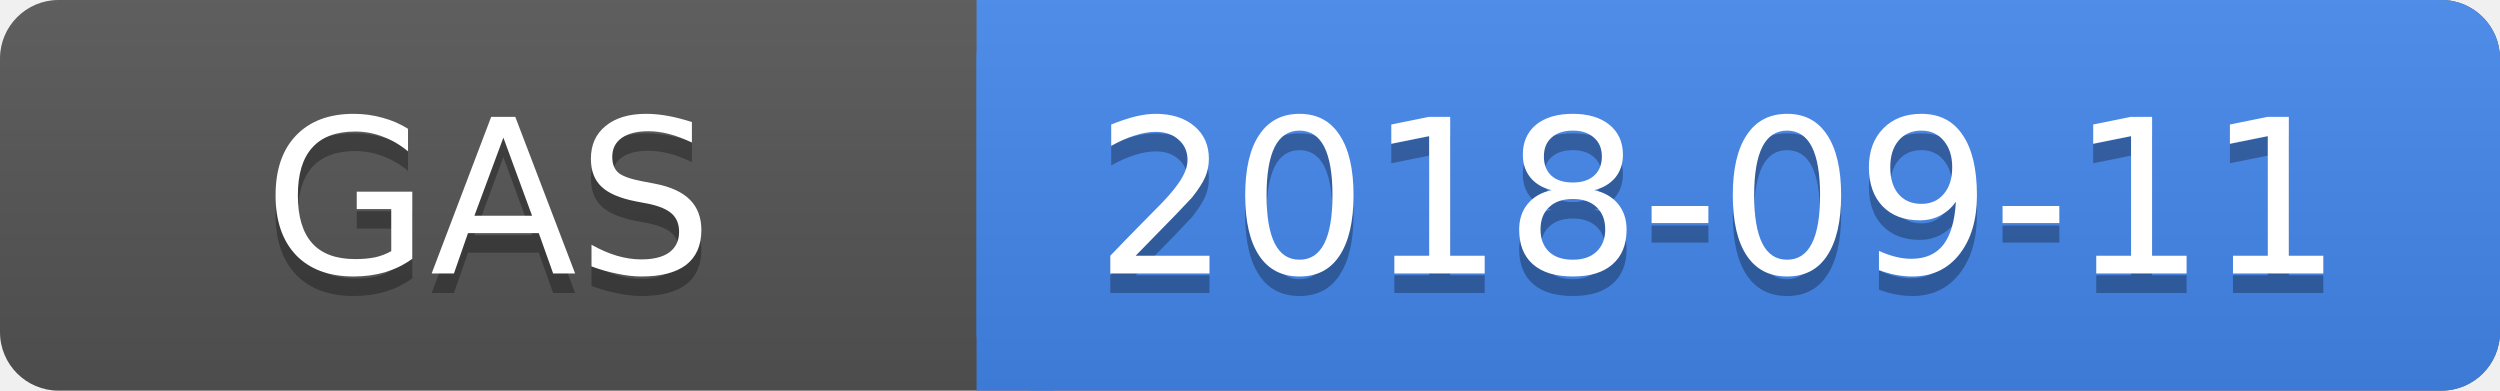
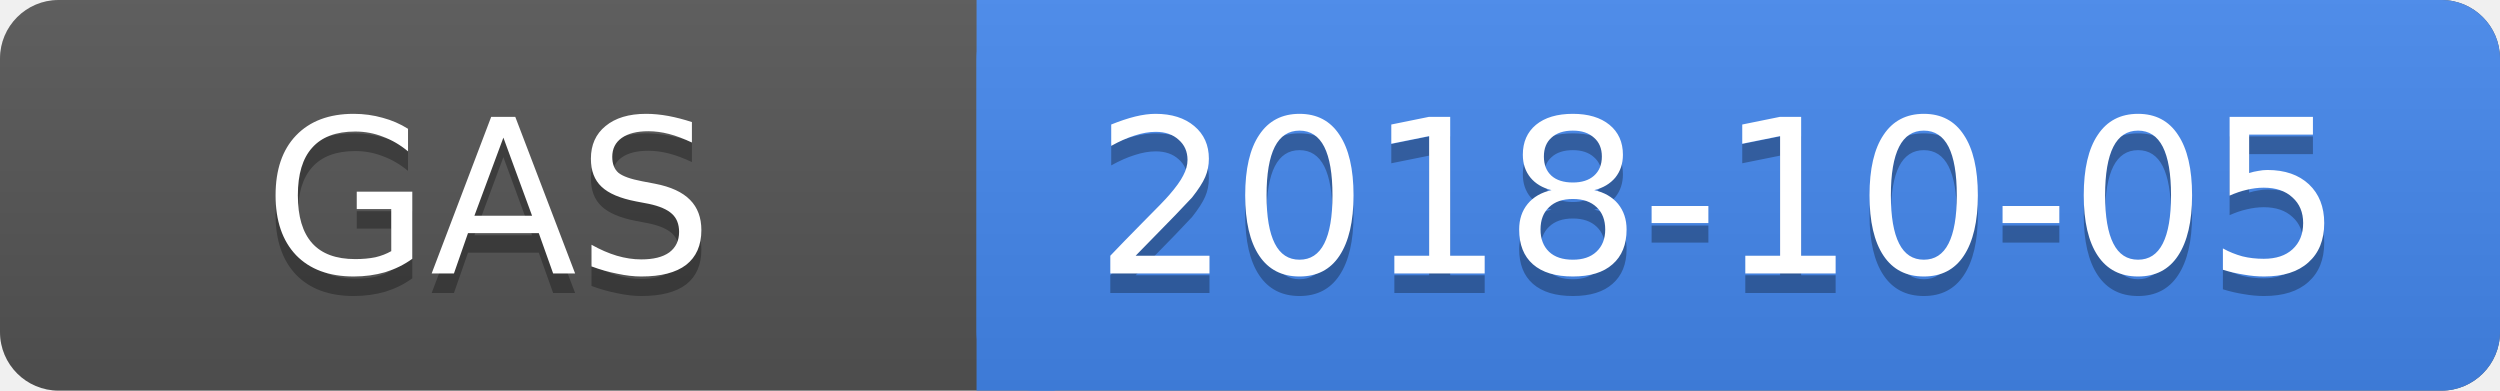
<svg xmlns="http://www.w3.org/2000/svg" height="20" width="128">
  <linearGradient id="a" x2="0" y2="100%">
    <stop offset="0" stop-color="#bbb" stop-opacity=".1" />
    <stop offset="1" stop-opacity=".1" />
  </linearGradient>
  <rect rx="3" height="20" fill="#555" width="128" />
  <rect rx="3" height="20" fill="#48e" width="78" x="50" />
  <path fill="#48e" d="M50 0h4v20h-4z" />
  <rect rx="3" height="20" fill="url(#a)" width="128" />
  <g fill="#fff" text-anchor="middle" font-family="DejaVu Sans,Verdana,Geneva,sans-serif" font-size="11">
    <text y="15" fill="#010101" fill-opacity=".3" x="25">GAS</text>
    <text y="14" x="25">GAS</text>
-     <text y="15" fill="#010101" fill-opacity=".3" x="88">2018-09-11</text>
-     <text y="14" x="88">2018-09-11</text>
+     <text y="15" fill="#010101" fill-opacity=".3" x="88">2018-10-05</text>
+     <text y="14" x="88">2018-10-05</text>
  </g>
</svg>
